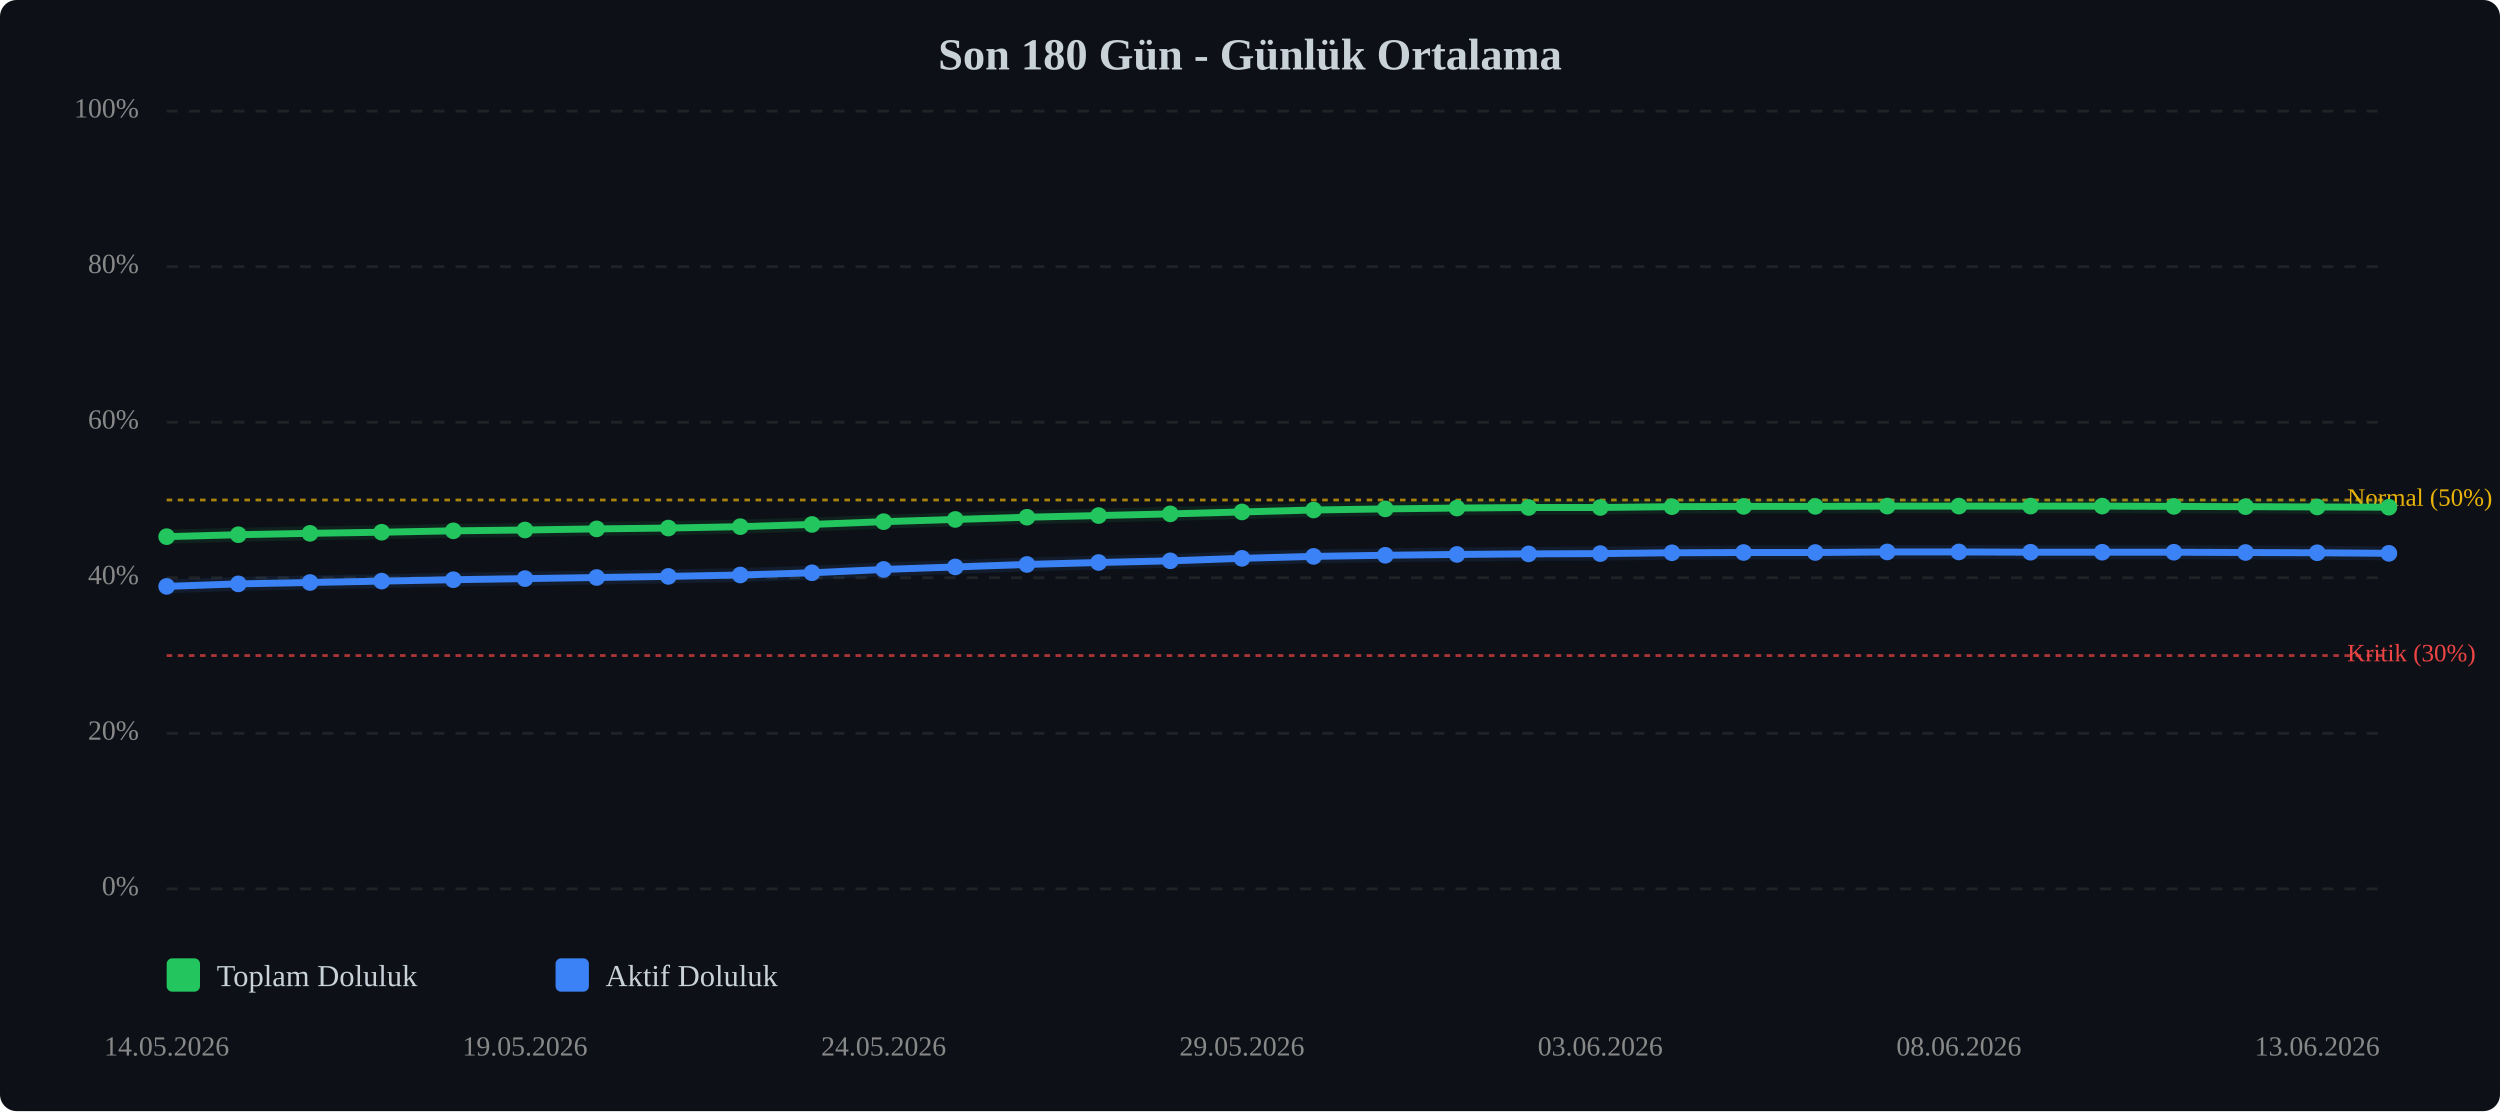
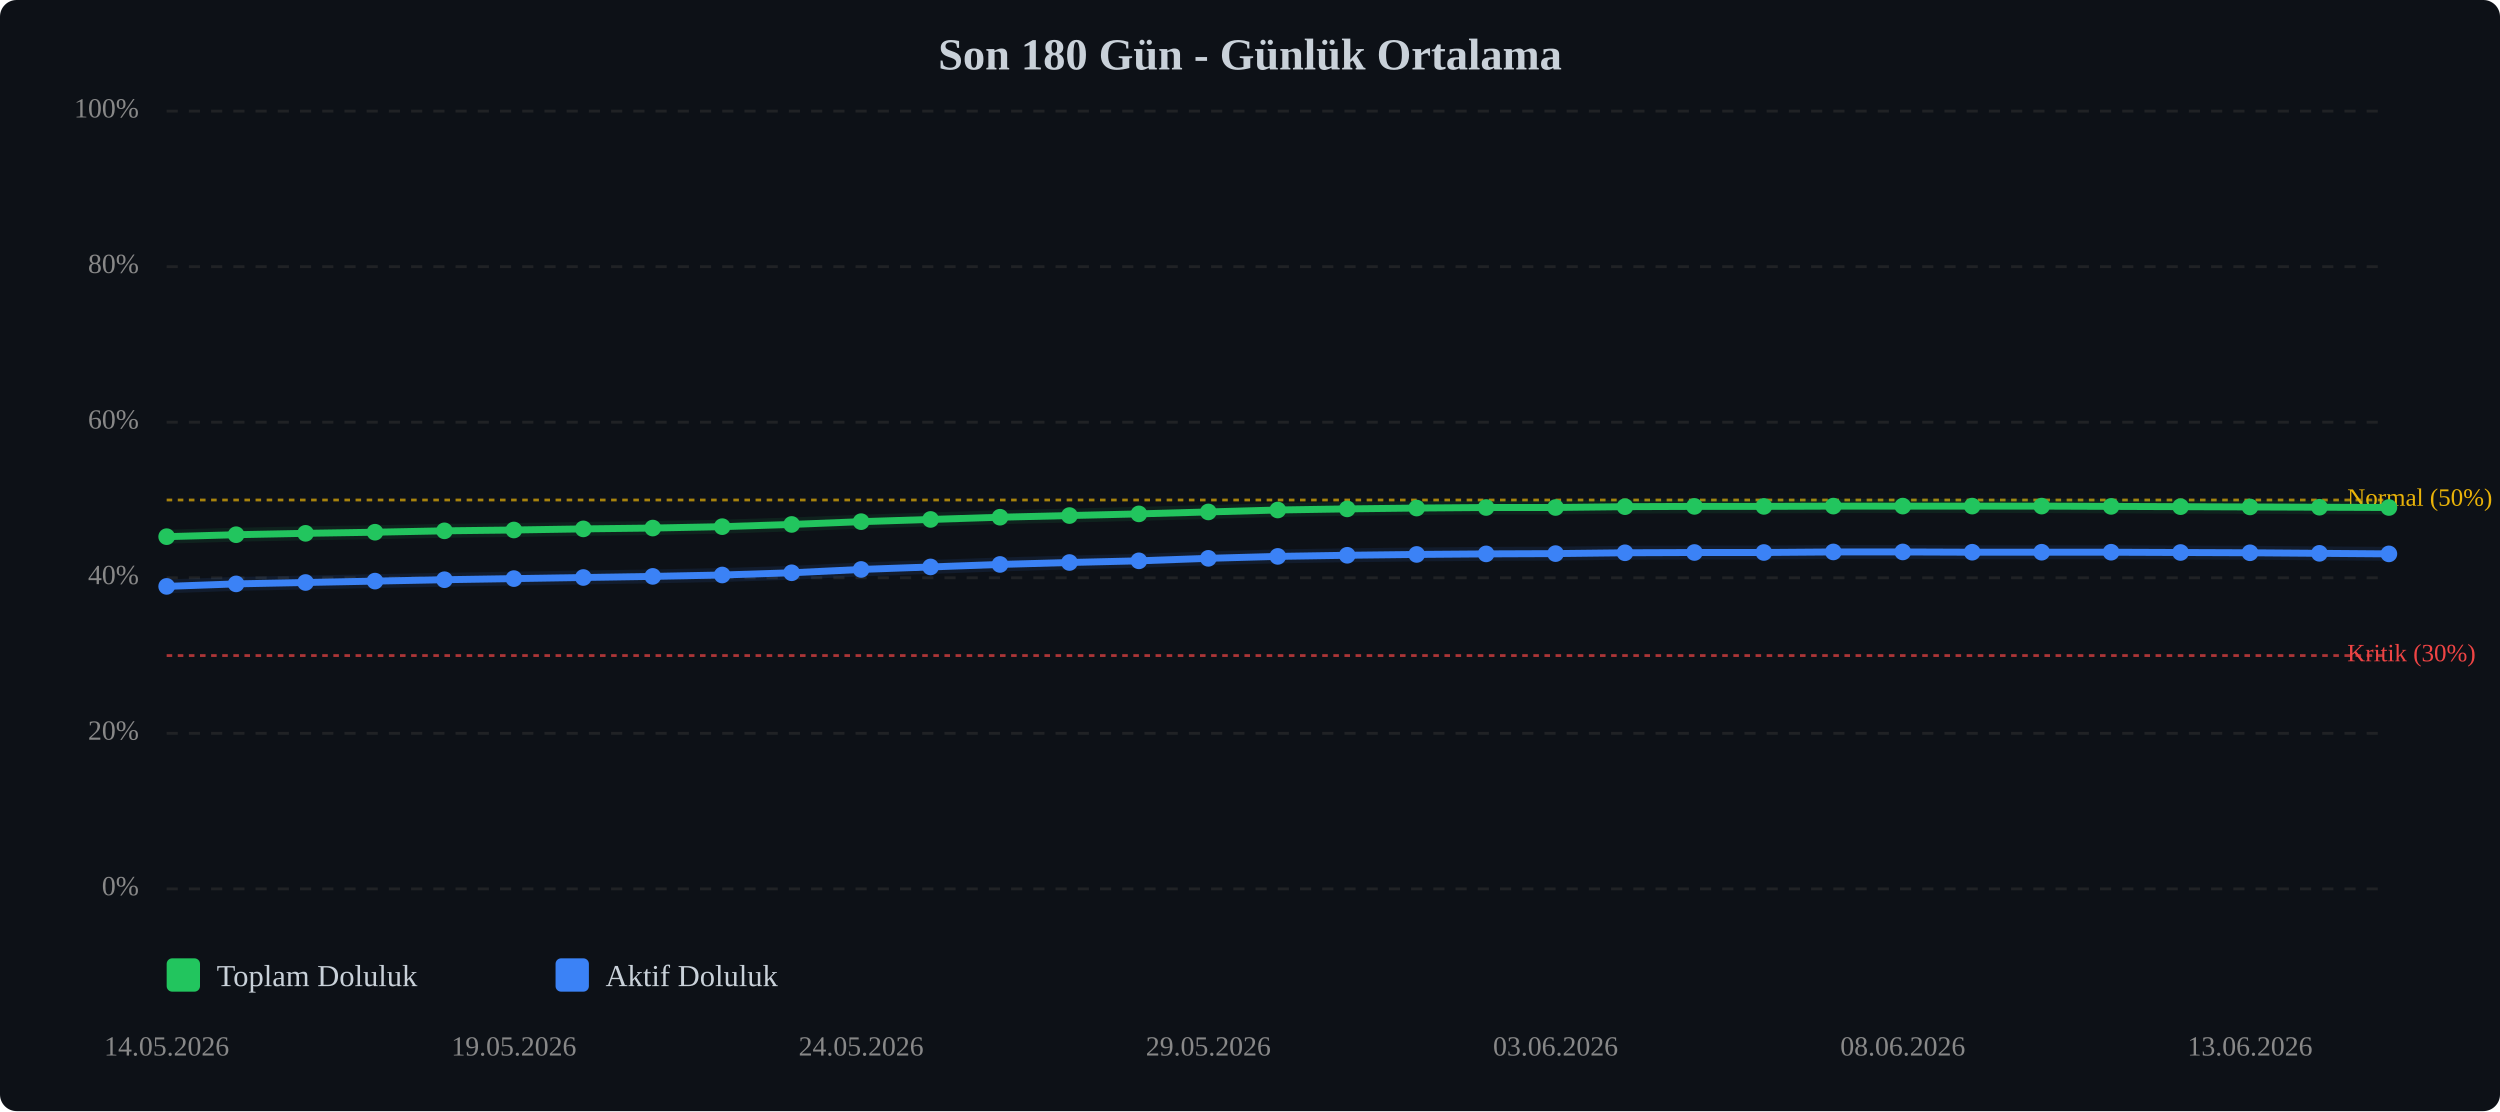
<svg xmlns="http://www.w3.org/2000/svg" viewBox="0 0 900 400" width="100%" style="max-width:900px;">
  <rect width="900" height="400" fill="#0d1117" rx="6" />
  <text x="450.0" y="25" text-anchor="middle" font-size="16" font-weight="bold" fill="#c9d1d9">Son 180 Gün - Günlük Ortalama</text>
  <line x1="60" y1="320.0" x2="860" y2="320.0" stroke="#333" stroke-width="1" stroke-dasharray="4,4" opacity="0.5" />
  <text x="50" y="320.0" text-anchor="end" dominant-baseline="middle" font-size="10" fill="#888">0%</text>
  <line x1="60" y1="264.0" x2="860" y2="264.0" stroke="#333" stroke-width="1" stroke-dasharray="4,4" opacity="0.5" />
  <text x="50" y="264.0" text-anchor="end" dominant-baseline="middle" font-size="10" fill="#888">20%</text>
  <line x1="60" y1="208.0" x2="860" y2="208.0" stroke="#333" stroke-width="1" stroke-dasharray="4,4" opacity="0.5" />
  <text x="50" y="208.0" text-anchor="end" dominant-baseline="middle" font-size="10" fill="#888">40%</text>
  <line x1="60" y1="152.0" x2="860" y2="152.0" stroke="#333" stroke-width="1" stroke-dasharray="4,4" opacity="0.5" />
  <text x="50" y="152.0" text-anchor="end" dominant-baseline="middle" font-size="10" fill="#888">60%</text>
  <line x1="60" y1="96.0" x2="860" y2="96.0" stroke="#333" stroke-width="1" stroke-dasharray="4,4" opacity="0.5" />
  <text x="50" y="96.0" text-anchor="end" dominant-baseline="middle" font-size="10" fill="#888">80%</text>
  <line x1="60" y1="40.0" x2="860" y2="40.0" stroke="#333" stroke-width="1" stroke-dasharray="4,4" opacity="0.5" />
  <text x="50" y="40.0" text-anchor="end" dominant-baseline="middle" font-size="10" fill="#888">100%</text>
  <line x1="60" y1="236.0" x2="860" y2="236.0" stroke="#ef4444" stroke-width="1" stroke-dasharray="2,2" opacity="0.7" />
  <text x="845" y="236.0" dominant-baseline="middle" font-size="9" fill="#ef4444">Kritik (30%)</text>
  <line x1="60" y1="180.0" x2="860" y2="180.0" stroke="#eab308" stroke-width="1" stroke-dasharray="2,2" opacity="0.7" />
  <text x="845" y="180.0" dominant-baseline="middle" font-size="9" fill="#eab308">Normal (50%)</text>
-   <polyline points="60.0,193.2 85.8,192.5 111.6,192.0 137.4,191.6 163.2,191.1 189.0,190.8 214.8,190.4 240.6,190.1 266.5,189.6 292.3,188.8 318.1,187.8 343.9,187.0 369.7,186.2 395.5,185.6 421.3,185.0 447.1,184.3 472.9,183.6 498.7,183.2 524.5,182.9 550.3,182.7 576.1,182.7 601.9,182.4 627.7,182.3 653.5,182.3 679.4,182.2 705.2,182.2 731.0,182.2 756.8,182.2 782.6,182.3 808.4,182.4 834.2,182.5 860.0,182.6" fill="none" stroke="#22c55e" stroke-width="2.5" stroke-linecap="round" stroke-linejoin="round" />
-   <polyline points="60.0,193.2 85.8,192.5 111.6,192.0 137.4,191.6 163.2,191.1 189.0,190.8 214.8,190.4 240.6,190.1 266.5,189.6 292.3,188.8 318.1,187.8 343.9,187.0 369.7,186.2 395.5,185.6 421.3,185.0 447.1,184.3 472.9,183.6 498.7,183.2 524.5,182.9 550.3,182.7 576.1,182.7 601.9,182.4 627.7,182.3 653.5,182.3 679.4,182.2 705.2,182.2 731.0,182.2 756.8,182.2 782.6,182.3 808.4,182.4 834.2,182.5 860.0,182.6" fill="none" stroke="#22c55e" stroke-width="5" opacity="0.1" stroke-linecap="round" stroke-linejoin="round" />
-   <polyline points="60.0,211.1 85.8,210.2 111.6,209.7 137.4,209.2 163.2,208.7 189.0,208.3 214.8,207.9 240.6,207.5 266.5,207.0 292.3,206.2 318.1,205.0 343.9,204.1 369.7,203.2 395.5,202.5 421.3,201.9 447.1,201.0 472.9,200.3 498.7,199.9 524.5,199.6 550.3,199.4 576.1,199.3 601.9,199.0 627.7,198.9 653.5,198.9 679.4,198.7 705.2,198.7 731.0,198.8 756.8,198.8 782.6,198.8 808.4,198.9 834.2,199.0 860.0,199.2" fill="none" stroke="#3b82f6" stroke-width="2.5" stroke-linecap="round" stroke-linejoin="round" />
-   <polyline points="60.0,211.1 85.8,210.2 111.6,209.7 137.4,209.2 163.2,208.7 189.0,208.3 214.8,207.9 240.6,207.5 266.5,207.0 292.3,206.2 318.1,205.0 343.9,204.1 369.7,203.2 395.5,202.5 421.3,201.9 447.1,201.0 472.9,200.3 498.7,199.9 524.5,199.6 550.3,199.4 576.1,199.3 601.9,199.0 627.7,198.9 653.5,198.9 679.4,198.7 705.2,198.7 731.0,198.8 756.8,198.8 782.6,198.8 808.4,198.9 834.2,199.0 860.0,199.2" fill="none" stroke="#3b82f6" stroke-width="5" opacity="0.1" stroke-linecap="round" stroke-linejoin="round" />
+   <polyline points="60.0,193.2 85.0,192.5 110.0,192.0 135.0,191.6 160.0,191.1 185.0,190.8 210.0,190.4 235.0,190.1 260.0,189.6 285.0,188.8 310.0,187.8 335.0,187.0 360.0,186.2 385.0,185.6 410.0,185.0 435.0,184.3 460.0,183.6 485.0,183.2 510.0,182.9 535.0,182.7 560.0,182.7 585.0,182.4 610.0,182.3 635.0,182.3 660.0,182.2 685.0,182.2 710.0,182.2 735.0,182.2 760.0,182.3 785.0,182.4 810.0,182.5 835.0,182.6 860.0,182.7" fill="none" stroke="#22c55e" stroke-width="2.5" stroke-linecap="round" stroke-linejoin="round" />
+   <polyline points="60.0,193.2 85.0,192.5 110.0,192.0 135.0,191.6 160.0,191.1 185.0,190.8 210.0,190.4 235.0,190.1 260.0,189.6 285.0,188.8 310.0,187.8 335.0,187.0 360.0,186.2 385.0,185.6 410.0,185.0 435.0,184.3 460.0,183.6 485.0,183.2 510.0,182.9 535.0,182.7 560.0,182.7 585.0,182.4 610.0,182.3 635.0,182.3 660.0,182.2 685.0,182.2 710.0,182.2 735.0,182.2 760.0,182.3 785.0,182.4 810.0,182.5 835.0,182.6 860.0,182.7" fill="none" stroke="#22c55e" stroke-width="5" opacity="0.1" stroke-linecap="round" stroke-linejoin="round" />
+   <polyline points="60.0,211.1 85.0,210.2 110.0,209.7 135.0,209.2 160.0,208.7 185.0,208.3 210.0,207.9 235.0,207.5 260.0,207.0 285.0,206.2 310.0,205.0 335.0,204.1 360.0,203.2 385.0,202.5 410.0,201.9 435.0,201.0 460.0,200.3 485.0,199.9 510.0,199.6 535.0,199.4 560.0,199.3 585.0,199.0 610.0,198.9 635.0,198.9 660.0,198.7 685.0,198.7 710.0,198.8 735.0,198.8 760.0,198.8 785.0,198.9 810.0,199.0 835.0,199.2 860.0,199.4" fill="none" stroke="#3b82f6" stroke-width="2.5" stroke-linecap="round" stroke-linejoin="round" />
+   <polyline points="60.0,211.1 85.0,210.2 110.0,209.7 135.0,209.2 160.0,208.7 185.0,208.3 210.0,207.9 235.0,207.5 260.0,207.0 285.0,206.2 310.0,205.0 335.0,204.1 360.0,203.2 385.0,202.5 410.0,201.9 435.0,201.0 460.0,200.3 485.0,199.9 510.0,199.6 535.0,199.4 560.0,199.3 585.0,199.0 610.0,198.9 635.0,198.9 660.0,198.7 685.0,198.7 710.0,198.8 735.0,198.8 760.0,198.8 785.0,198.9 810.0,199.0 835.0,199.2 860.0,199.4" fill="none" stroke="#3b82f6" stroke-width="5" opacity="0.1" stroke-linecap="round" stroke-linejoin="round" />
  <circle cx="60.0" cy="193.2" r="3" fill="#22c55e" />
-   <circle cx="85.8" cy="192.5" r="3" fill="#22c55e" />
-   <circle cx="111.6" cy="192.0" r="3" fill="#22c55e" />
-   <circle cx="137.4" cy="191.6" r="3" fill="#22c55e" />
-   <circle cx="163.2" cy="191.1" r="3" fill="#22c55e" />
-   <circle cx="189.0" cy="190.8" r="3" fill="#22c55e" />
-   <circle cx="214.8" cy="190.4" r="3" fill="#22c55e" />
-   <circle cx="240.6" cy="190.1" r="3" fill="#22c55e" />
-   <circle cx="266.5" cy="189.6" r="3" fill="#22c55e" />
-   <circle cx="292.3" cy="188.8" r="3" fill="#22c55e" />
-   <circle cx="318.1" cy="187.8" r="3" fill="#22c55e" />
-   <circle cx="343.9" cy="187.0" r="3" fill="#22c55e" />
-   <circle cx="369.7" cy="186.2" r="3" fill="#22c55e" />
-   <circle cx="395.5" cy="185.6" r="3" fill="#22c55e" />
-   <circle cx="421.3" cy="185.0" r="3" fill="#22c55e" />
-   <circle cx="447.1" cy="184.3" r="3" fill="#22c55e" />
-   <circle cx="472.9" cy="183.6" r="3" fill="#22c55e" />
-   <circle cx="498.7" cy="183.2" r="3" fill="#22c55e" />
-   <circle cx="524.5" cy="182.9" r="3" fill="#22c55e" />
-   <circle cx="550.3" cy="182.7" r="3" fill="#22c55e" />
-   <circle cx="576.1" cy="182.7" r="3" fill="#22c55e" />
-   <circle cx="601.9" cy="182.4" r="3" fill="#22c55e" />
-   <circle cx="627.7" cy="182.3" r="3" fill="#22c55e" />
-   <circle cx="653.5" cy="182.3" r="3" fill="#22c55e" />
-   <circle cx="679.4" cy="182.2" r="3" fill="#22c55e" />
-   <circle cx="705.2" cy="182.2" r="3" fill="#22c55e" />
-   <circle cx="731.0" cy="182.2" r="3" fill="#22c55e" />
-   <circle cx="756.8" cy="182.2" r="3" fill="#22c55e" />
-   <circle cx="782.6" cy="182.3" r="3" fill="#22c55e" />
-   <circle cx="808.4" cy="182.4" r="3" fill="#22c55e" />
-   <circle cx="834.2" cy="182.5" r="3" fill="#22c55e" />
-   <circle cx="860.0" cy="182.6" r="3" fill="#22c55e" />
+   <circle cx="85.0" cy="192.5" r="3" fill="#22c55e" />
+   <circle cx="110.0" cy="192.0" r="3" fill="#22c55e" />
+   <circle cx="135.0" cy="191.6" r="3" fill="#22c55e" />
+   <circle cx="160.0" cy="191.1" r="3" fill="#22c55e" />
+   <circle cx="185.0" cy="190.8" r="3" fill="#22c55e" />
+   <circle cx="210.0" cy="190.4" r="3" fill="#22c55e" />
+   <circle cx="235.0" cy="190.1" r="3" fill="#22c55e" />
+   <circle cx="260.0" cy="189.6" r="3" fill="#22c55e" />
+   <circle cx="285.0" cy="188.8" r="3" fill="#22c55e" />
+   <circle cx="310.0" cy="187.8" r="3" fill="#22c55e" />
+   <circle cx="335.0" cy="187.0" r="3" fill="#22c55e" />
+   <circle cx="360.0" cy="186.2" r="3" fill="#22c55e" />
+   <circle cx="385.0" cy="185.6" r="3" fill="#22c55e" />
+   <circle cx="410.0" cy="185.0" r="3" fill="#22c55e" />
+   <circle cx="435.0" cy="184.3" r="3" fill="#22c55e" />
+   <circle cx="460.0" cy="183.6" r="3" fill="#22c55e" />
+   <circle cx="485.0" cy="183.2" r="3" fill="#22c55e" />
+   <circle cx="510.0" cy="182.9" r="3" fill="#22c55e" />
+   <circle cx="535.0" cy="182.7" r="3" fill="#22c55e" />
+   <circle cx="560.0" cy="182.7" r="3" fill="#22c55e" />
+   <circle cx="585.0" cy="182.4" r="3" fill="#22c55e" />
+   <circle cx="610.0" cy="182.3" r="3" fill="#22c55e" />
+   <circle cx="635.0" cy="182.3" r="3" fill="#22c55e" />
+   <circle cx="660.0" cy="182.2" r="3" fill="#22c55e" />
+   <circle cx="685.0" cy="182.2" r="3" fill="#22c55e" />
+   <circle cx="710.0" cy="182.2" r="3" fill="#22c55e" />
+   <circle cx="735.0" cy="182.2" r="3" fill="#22c55e" />
+   <circle cx="760.0" cy="182.3" r="3" fill="#22c55e" />
+   <circle cx="785.0" cy="182.4" r="3" fill="#22c55e" />
+   <circle cx="810.0" cy="182.5" r="3" fill="#22c55e" />
+   <circle cx="835.0" cy="182.6" r="3" fill="#22c55e" />
+   <circle cx="860.0" cy="182.7" r="3" fill="#22c55e" />
  <circle cx="60.0" cy="211.1" r="3" fill="#3b82f6" />
-   <circle cx="85.8" cy="210.2" r="3" fill="#3b82f6" />
-   <circle cx="111.6" cy="209.7" r="3" fill="#3b82f6" />
-   <circle cx="137.4" cy="209.2" r="3" fill="#3b82f6" />
-   <circle cx="163.2" cy="208.7" r="3" fill="#3b82f6" />
-   <circle cx="189.0" cy="208.3" r="3" fill="#3b82f6" />
-   <circle cx="214.8" cy="207.9" r="3" fill="#3b82f6" />
-   <circle cx="240.6" cy="207.5" r="3" fill="#3b82f6" />
-   <circle cx="266.5" cy="207.0" r="3" fill="#3b82f6" />
-   <circle cx="292.3" cy="206.2" r="3" fill="#3b82f6" />
-   <circle cx="318.1" cy="205.0" r="3" fill="#3b82f6" />
-   <circle cx="343.9" cy="204.1" r="3" fill="#3b82f6" />
-   <circle cx="369.7" cy="203.2" r="3" fill="#3b82f6" />
-   <circle cx="395.5" cy="202.5" r="3" fill="#3b82f6" />
-   <circle cx="421.3" cy="201.9" r="3" fill="#3b82f6" />
-   <circle cx="447.1" cy="201.0" r="3" fill="#3b82f6" />
-   <circle cx="472.9" cy="200.3" r="3" fill="#3b82f6" />
-   <circle cx="498.7" cy="199.9" r="3" fill="#3b82f6" />
-   <circle cx="524.5" cy="199.6" r="3" fill="#3b82f6" />
-   <circle cx="550.3" cy="199.4" r="3" fill="#3b82f6" />
-   <circle cx="576.1" cy="199.3" r="3" fill="#3b82f6" />
-   <circle cx="601.9" cy="199.0" r="3" fill="#3b82f6" />
-   <circle cx="627.7" cy="198.9" r="3" fill="#3b82f6" />
-   <circle cx="653.5" cy="198.9" r="3" fill="#3b82f6" />
-   <circle cx="679.4" cy="198.7" r="3" fill="#3b82f6" />
-   <circle cx="705.2" cy="198.7" r="3" fill="#3b82f6" />
-   <circle cx="731.0" cy="198.8" r="3" fill="#3b82f6" />
-   <circle cx="756.8" cy="198.8" r="3" fill="#3b82f6" />
-   <circle cx="782.6" cy="198.8" r="3" fill="#3b82f6" />
-   <circle cx="808.4" cy="198.9" r="3" fill="#3b82f6" />
-   <circle cx="834.2" cy="199.0" r="3" fill="#3b82f6" />
-   <circle cx="860.0" cy="199.2" r="3" fill="#3b82f6" />
+   <circle cx="85.0" cy="210.2" r="3" fill="#3b82f6" />
+   <circle cx="110.0" cy="209.7" r="3" fill="#3b82f6" />
+   <circle cx="135.0" cy="209.2" r="3" fill="#3b82f6" />
+   <circle cx="160.0" cy="208.7" r="3" fill="#3b82f6" />
+   <circle cx="185.0" cy="208.3" r="3" fill="#3b82f6" />
+   <circle cx="210.0" cy="207.9" r="3" fill="#3b82f6" />
+   <circle cx="235.0" cy="207.5" r="3" fill="#3b82f6" />
+   <circle cx="260.0" cy="207.0" r="3" fill="#3b82f6" />
+   <circle cx="285.0" cy="206.2" r="3" fill="#3b82f6" />
+   <circle cx="310.0" cy="205.0" r="3" fill="#3b82f6" />
+   <circle cx="335.0" cy="204.1" r="3" fill="#3b82f6" />
+   <circle cx="360.0" cy="203.2" r="3" fill="#3b82f6" />
+   <circle cx="385.0" cy="202.5" r="3" fill="#3b82f6" />
+   <circle cx="410.0" cy="201.9" r="3" fill="#3b82f6" />
+   <circle cx="435.0" cy="201.0" r="3" fill="#3b82f6" />
+   <circle cx="460.0" cy="200.3" r="3" fill="#3b82f6" />
+   <circle cx="485.0" cy="199.9" r="3" fill="#3b82f6" />
+   <circle cx="510.0" cy="199.6" r="3" fill="#3b82f6" />
+   <circle cx="535.0" cy="199.4" r="3" fill="#3b82f6" />
+   <circle cx="560.0" cy="199.3" r="3" fill="#3b82f6" />
+   <circle cx="585.0" cy="199.0" r="3" fill="#3b82f6" />
+   <circle cx="610.0" cy="198.9" r="3" fill="#3b82f6" />
+   <circle cx="635.0" cy="198.9" r="3" fill="#3b82f6" />
+   <circle cx="660.0" cy="198.7" r="3" fill="#3b82f6" />
+   <circle cx="685.0" cy="198.7" r="3" fill="#3b82f6" />
+   <circle cx="710.0" cy="198.8" r="3" fill="#3b82f6" />
+   <circle cx="735.0" cy="198.8" r="3" fill="#3b82f6" />
+   <circle cx="760.0" cy="198.8" r="3" fill="#3b82f6" />
+   <circle cx="785.0" cy="198.9" r="3" fill="#3b82f6" />
+   <circle cx="810.0" cy="199.0" r="3" fill="#3b82f6" />
+   <circle cx="835.0" cy="199.2" r="3" fill="#3b82f6" />
+   <circle cx="860.0" cy="199.4" r="3" fill="#3b82f6" />
  <text x="60.0" y="380" text-anchor="middle" font-size="10" fill="#888">14.05.2026</text>
-   <text x="189.0" y="380" text-anchor="middle" font-size="10" fill="#888">19.05.2026</text>
-   <text x="318.1" y="380" text-anchor="middle" font-size="10" fill="#888">24.05.2026</text>
-   <text x="447.1" y="380" text-anchor="middle" font-size="10" fill="#888">29.05.2026</text>
-   <text x="576.1" y="380" text-anchor="middle" font-size="10" fill="#888">03.06.2026</text>
-   <text x="705.2" y="380" text-anchor="middle" font-size="10" fill="#888">08.06.2026</text>
-   <text x="834.2" y="380" text-anchor="middle" font-size="10" fill="#888">13.06.2026</text>
+   <text x="185.0" y="380" text-anchor="middle" font-size="10" fill="#888">19.05.2026</text>
+   <text x="310.0" y="380" text-anchor="middle" font-size="10" fill="#888">24.05.2026</text>
+   <text x="435.0" y="380" text-anchor="middle" font-size="10" fill="#888">29.05.2026</text>
+   <text x="560.0" y="380" text-anchor="middle" font-size="10" fill="#888">03.06.2026</text>
+   <text x="685.0" y="380" text-anchor="middle" font-size="10" fill="#888">08.06.2026</text>
+   <text x="810.0" y="380" text-anchor="middle" font-size="10" fill="#888">13.06.2026</text>
  <g transform="translate(60, 345)">
    <rect x="0" y="0" width="12" height="12" fill="#22c55e" rx="2" />
    <text x="18" y="10" font-size="11" fill="#c9d1d9">Toplam Doluluk</text>
    <rect x="140" y="0" width="12" height="12" fill="#3b82f6" rx="2" />
    <text x="158" y="10" font-size="11" fill="#c9d1d9">Aktif Doluluk</text>
  </g>
</svg>
